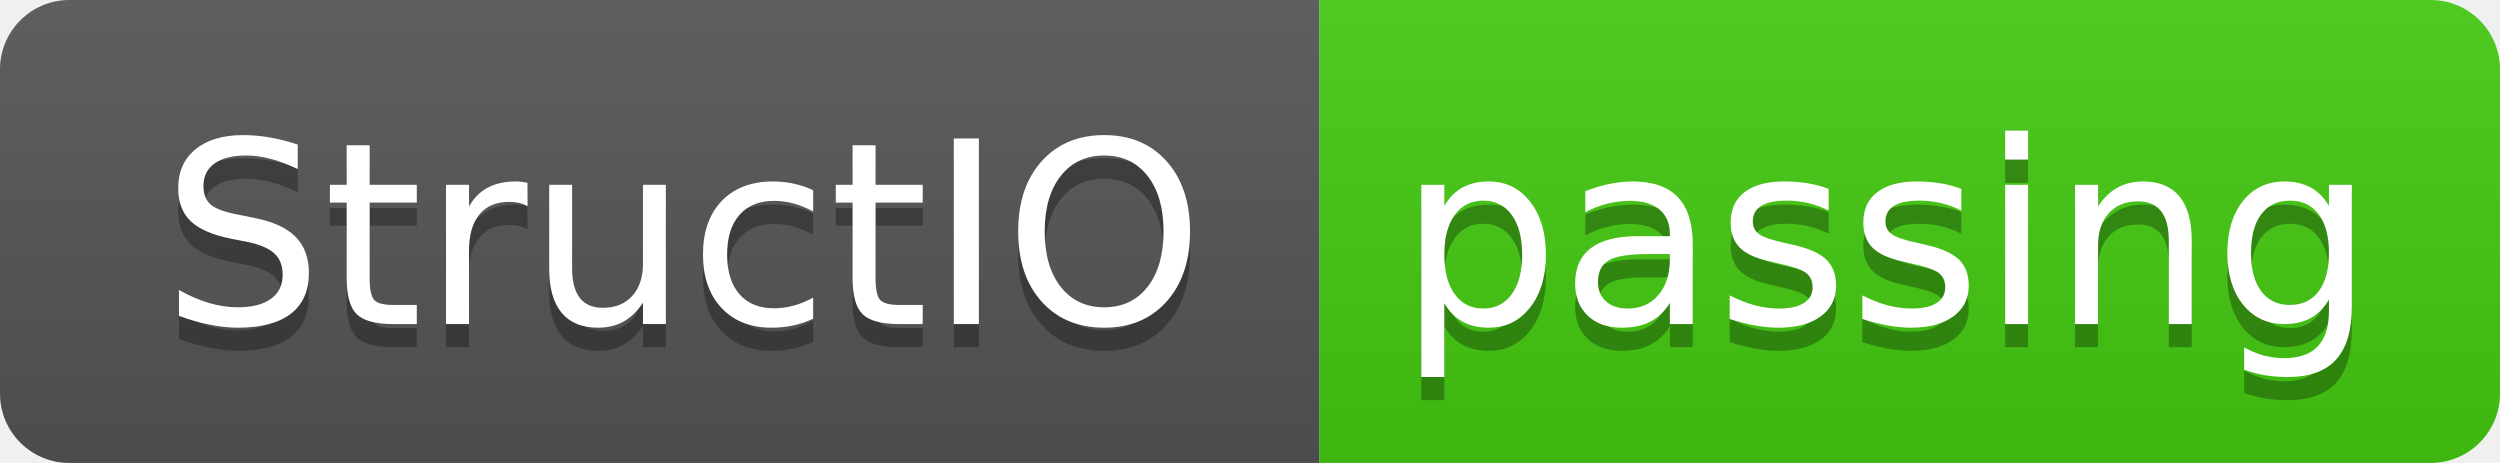
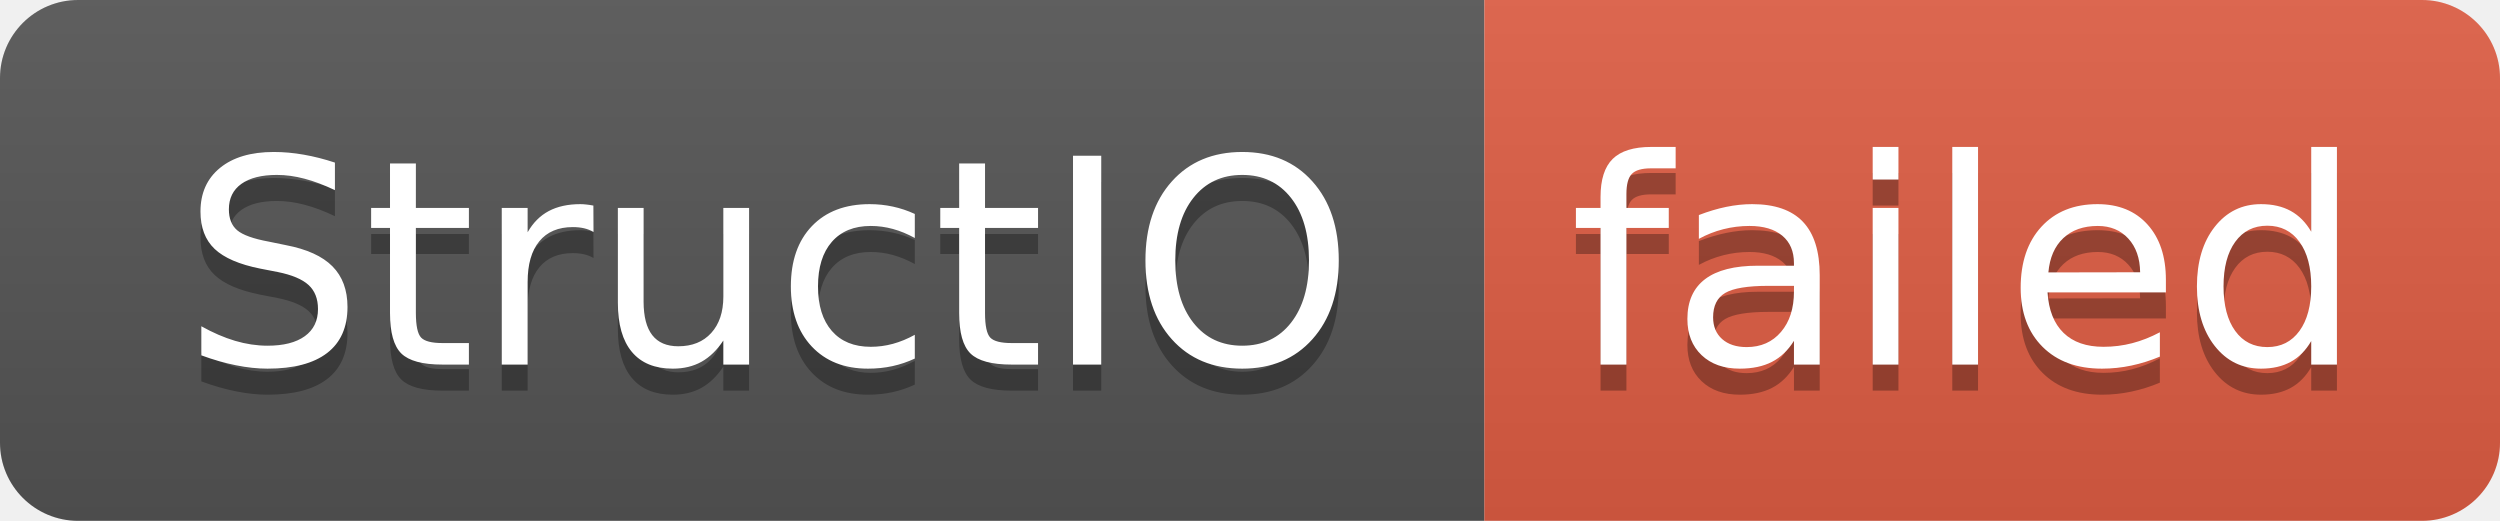
- <svg xmlns="http://www.w3.org/2000/svg" width="108" height="20" role="img" aria-label="StructIO: passing">
+ <svg xmlns="http://www.w3.org/2000/svg" width="96" height="20" role="img" aria-label="StructIO: failed">
  <linearGradient id="s" x2="0" y2="100%">
    <stop offset="0" stop-color="#bbb" stop-opacity=".1" />
    <stop offset="1" stop-opacity=".1" />
  </linearGradient>
  <clipPath id="r">
-     <rect width="108" height="20" rx="3" fill="#fff" />
+     <rect width="96" height="20" rx="3" fill="#fff" />
  </clipPath>
  <g clip-path="url(#r)">
    <rect width="57" height="20" fill="#555" />
-     <rect x="57" width="51" height="20" fill="#4c1" />
-     <rect width="108" height="20" fill="url(#s)" />
+     <rect x="57" width="39" height="20" fill="#e05d44" />
+     <rect width="96" height="20" fill="url(#s)" />
  </g>
  <g fill="#fff" text-anchor="middle" font-family="Verdana,Geneva,DejaVu Sans,sans-serif" text-rendering="geometricPrecision" font-size="110">
    <text aria-hidden="true" x="295" y="150" fill="#010101" fill-opacity=".3" transform="scale(.1)" textLength="470">StructIO</text>
    <text x="295" y="140" transform="scale(.1)" fill="#fff" textLength="470">StructIO</text>
-     <text aria-hidden="true" x="815" y="150" fill="#010101" fill-opacity=".3" transform="scale(.1)" textLength="410">passing</text>
-     <text x="815" y="140" transform="scale(.1)" fill="#fff" textLength="410">passing</text>
+     <text aria-hidden="true" x="755" y="150" fill="#010101" fill-opacity=".3" transform="scale(.1)" textLength="290">failed</text>
+     <text x="755" y="140" transform="scale(.1)" fill="#fff" textLength="290">failed</text>
  </g>
</svg>
